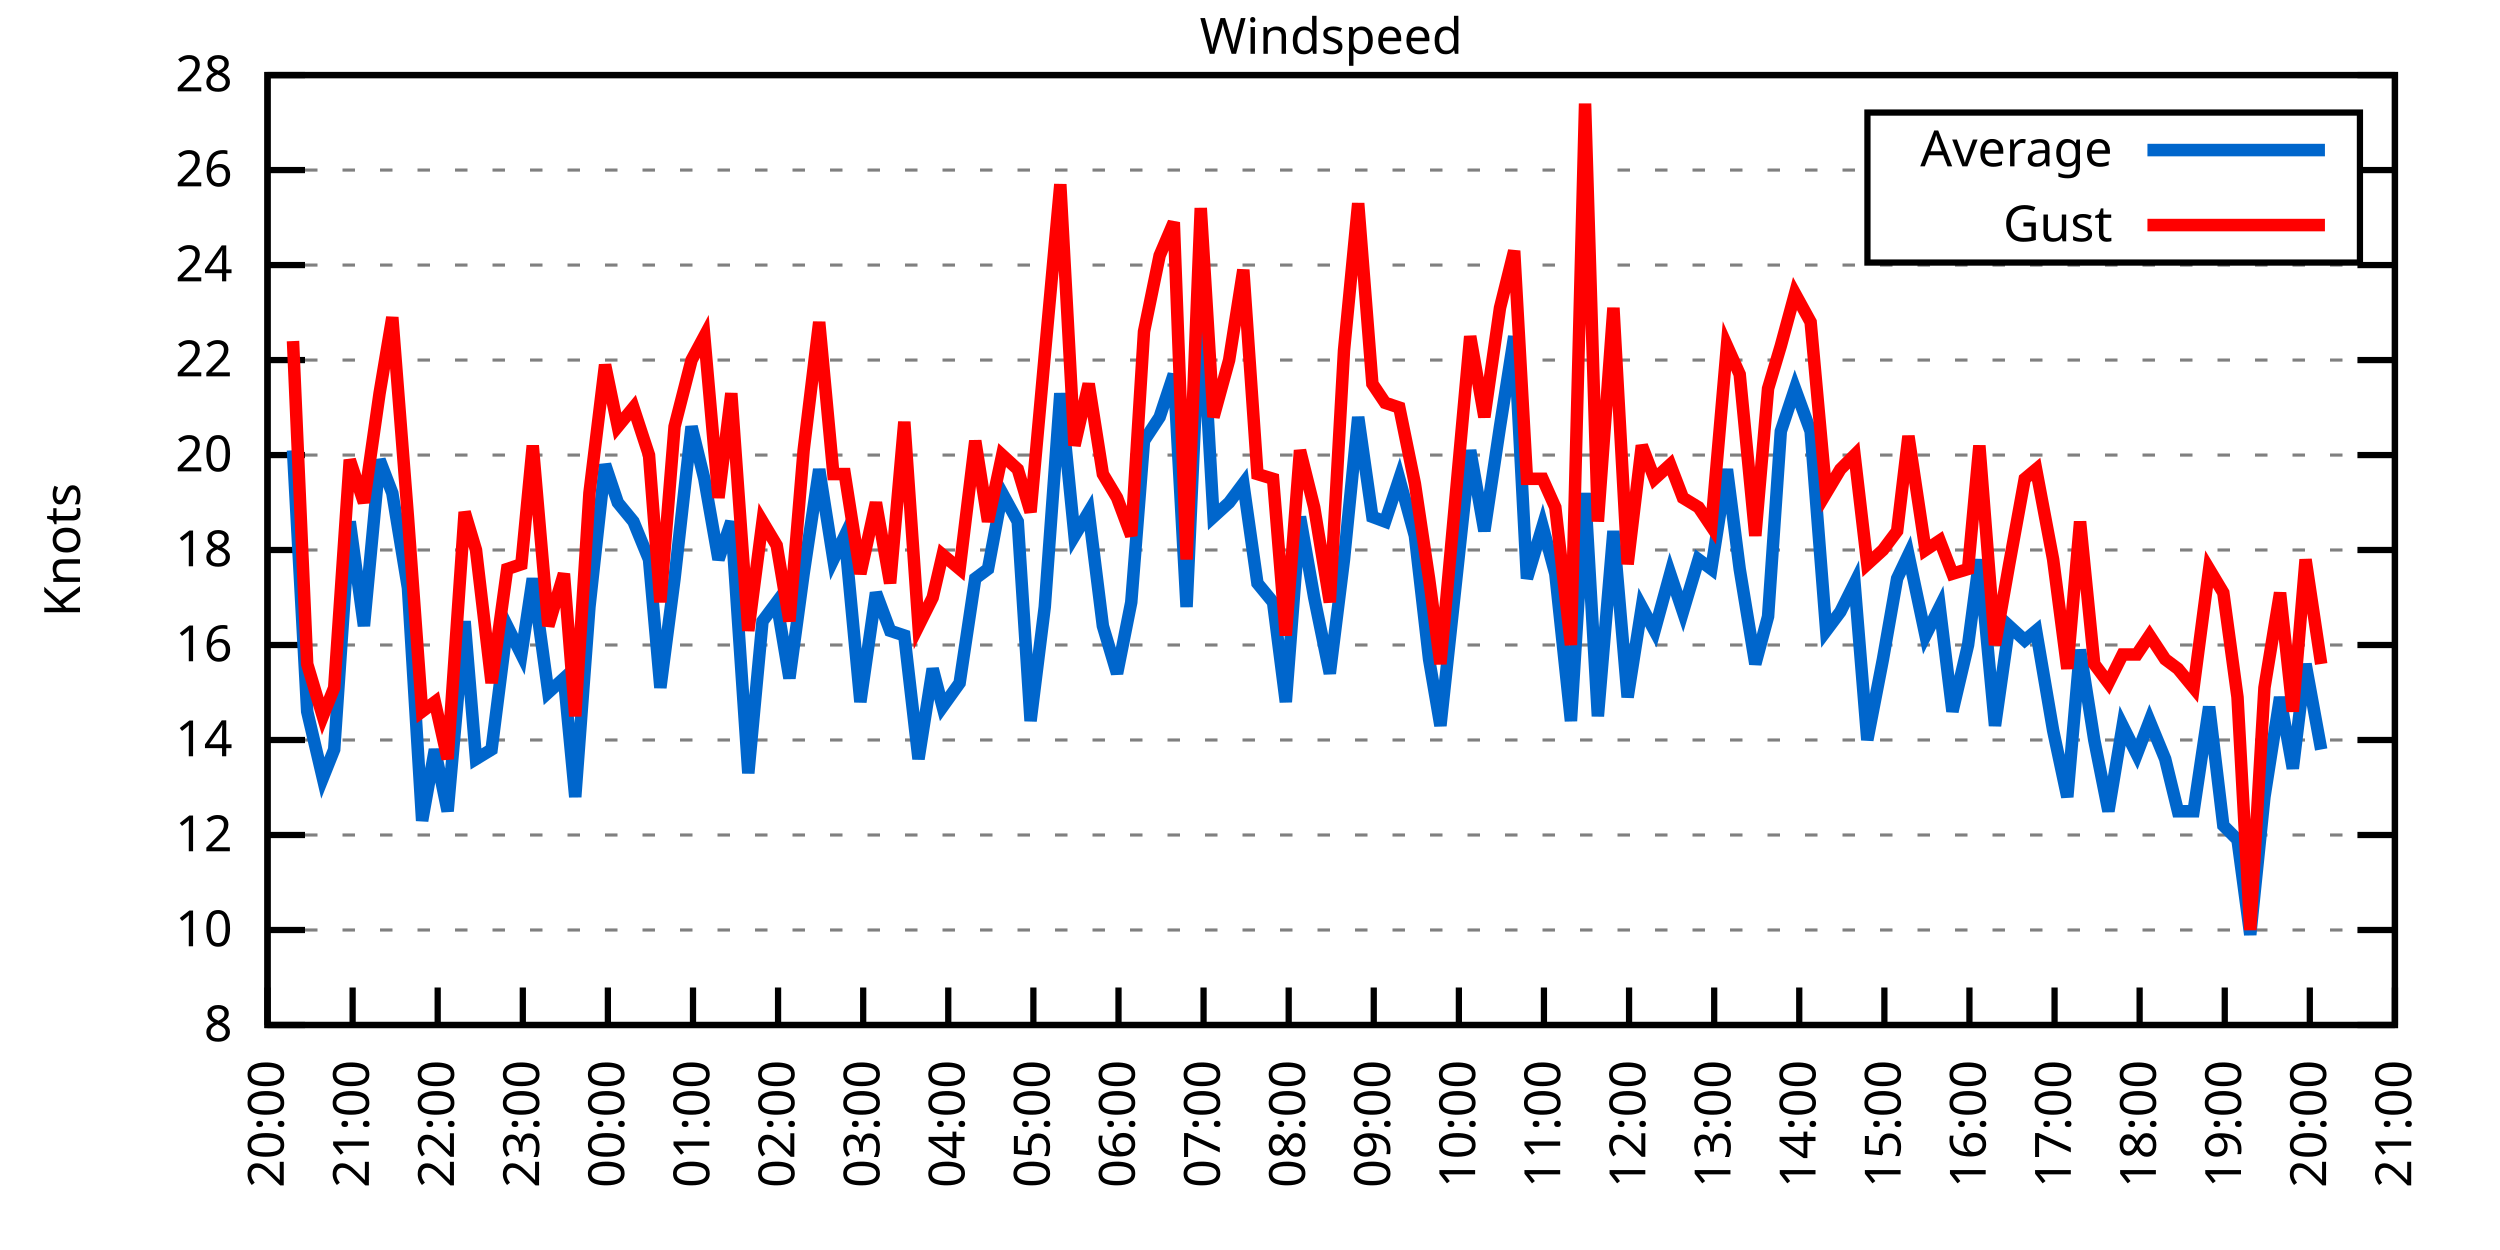
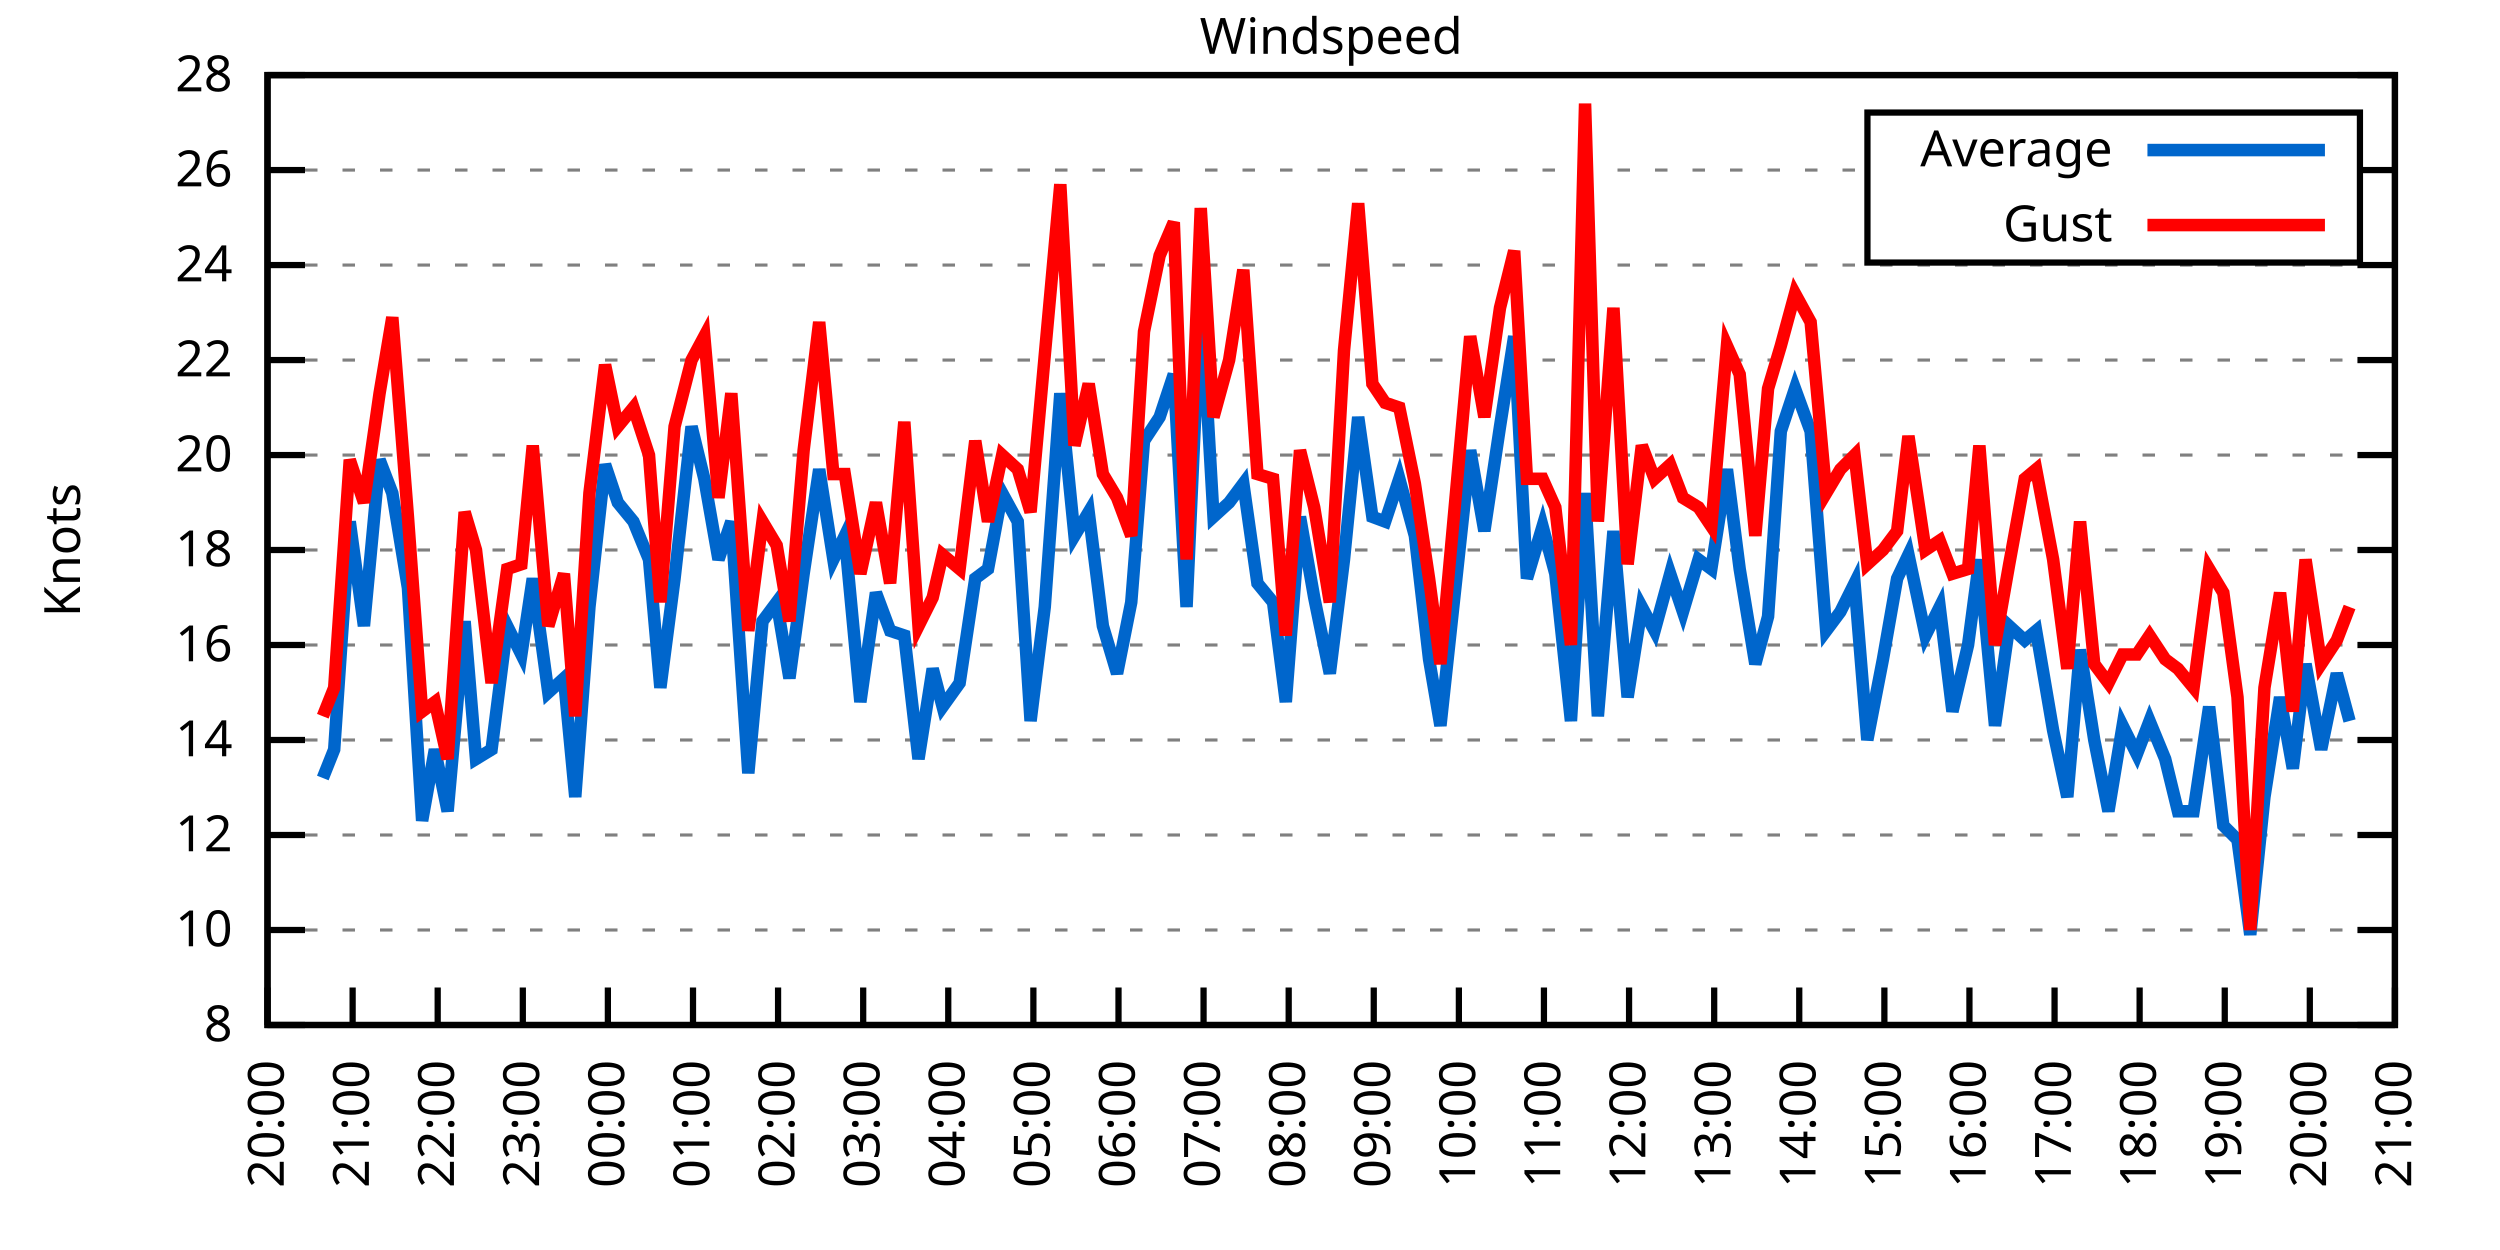
<svg xmlns="http://www.w3.org/2000/svg" xmlns:xlink="http://www.w3.org/1999/xlink" width="400" height="200" viewBox="0 0 400 200">
  <g id="gnuplot_canvas">
    <rect x="0" y="0" width="400" height="200" fill="none" />
    <defs>
      <circle id="gpDot" r="0.5" stroke-width="0.5" stroke="currentColor" />
      <path id="gpPt0" stroke-width="0.333" stroke="currentColor" d="M-1,0 h2 M0,-1 v2" />
      <path id="gpPt1" stroke-width="0.333" stroke="currentColor" d="M-1,-1 L1,1 M1,-1 L-1,1" />
      <path id="gpPt2" stroke-width="0.333" stroke="currentColor" d="M-1,0 L1,0 M0,-1 L0,1 M-1,-1 L1,1 M-1,1 L1,-1" />
      <rect id="gpPt3" stroke-width="0.333" stroke="currentColor" x="-1" y="-1" width="2" height="2" />
      <rect id="gpPt4" stroke-width="0.333" stroke="currentColor" fill="currentColor" x="-1" y="-1" width="2" height="2" />
      <circle id="gpPt5" stroke-width="0.333" stroke="currentColor" cx="0" cy="0" r="1" />
      <use xlink:href="#gpPt5" id="gpPt6" fill="currentColor" stroke="none" />
      <path id="gpPt7" stroke-width="0.333" stroke="currentColor" d="M0,-1.33 L-1.33,0.67 L1.33,0.67 z" />
      <use xlink:href="#gpPt7" id="gpPt8" fill="currentColor" stroke="none" />
      <use xlink:href="#gpPt7" id="gpPt9" stroke="currentColor" transform="rotate(180)" />
      <use xlink:href="#gpPt9" id="gpPt10" fill="currentColor" stroke="none" />
      <use xlink:href="#gpPt3" id="gpPt11" stroke="currentColor" transform="rotate(45)" />
      <use xlink:href="#gpPt11" id="gpPt12" fill="currentColor" stroke="none" />
      <path id="gpPt13" stroke-width="0.333" stroke="currentColor" d="M0,1.330 L1.265,0.411 L0.782,-1.067 L-0.782,-1.076 L-1.265,0.411 z" />
      <use xlink:href="#gpPt13" id="gpPt14" fill="currentColor" stroke="none" />
      <filter id="textbox" filterUnits="objectBoundingBox" x="0" y="0" height="1" width="1">
        <feFlood flood-color="white" flood-opacity="1" result="bgnd" />
        <feComposite in="SourceGraphic" in2="bgnd" operator="atop" />
      </filter>
      <filter id="greybox" filterUnits="objectBoundingBox" x="0" y="0" height="1" width="1">
        <feFlood flood-color="lightgrey" flood-opacity="1" result="grey" />
        <feComposite in="SourceGraphic" in2="grey" operator="atop" />
      </filter>
    </defs>
    <g fill="none" color="white" stroke="currentColor" stroke-width="1.00" stroke-linecap="butt" stroke-linejoin="miter">
</g>
    <g fill="none" color="black" stroke="currentColor" stroke-width="1.00" stroke-linecap="butt" stroke-linejoin="miter">
      <g stroke="none" shape-rendering="crispEdges">
        <polygon fill="rgb(255, 255, 255)" points="42.80,164.00 383.18,164.00 383.18,12.02 42.80,12.02 " />
      </g>
    </g>
    <g fill="none" color="black" stroke="currentColor" stroke-width="1.00" stroke-linecap="butt" stroke-linejoin="miter">
</g>
    <g fill="none" color="black" stroke="black" stroke-width="0.50" stroke-linecap="butt" stroke-linejoin="miter">
</g>
    <g fill="none" color="gray" stroke="currentColor" stroke-width="0.50" stroke-linecap="butt" stroke-linejoin="miter">
      <path stroke="gray" stroke-dasharray="2,4" class="gridline" d="M42.80,164.00 L383.19,164.00  " />
    </g>
    <g fill="none" color="gray" stroke="gray" stroke-width="1.00" stroke-linecap="butt" stroke-linejoin="miter">
</g>
    <g fill="none" color="black" stroke="currentColor" stroke-width="1.00" stroke-linecap="butt" stroke-linejoin="miter">
      <path stroke="black" d="M42.80,164.00 L48.80,164.00 M383.19,164.00 L377.19,164.00  " />
      <g transform="translate(37.20,166.60)" stroke="none" fill="black" font-family="Sans" font-size="8.00" text-anchor="end">
        <text>
          <tspan font-family="Sans"> 8</tspan>
        </text>
      </g>
    </g>
    <g fill="none" color="black" stroke="currentColor" stroke-width="1.00" stroke-linecap="butt" stroke-linejoin="miter">
</g>
    <g fill="none" color="black" stroke="black" stroke-width="0.50" stroke-linecap="butt" stroke-linejoin="miter">
</g>
    <g fill="none" color="gray" stroke="currentColor" stroke-width="0.50" stroke-linecap="butt" stroke-linejoin="miter">
      <path stroke="gray" stroke-dasharray="2,4" class="gridline" d="M42.80,148.80 L383.19,148.80  " />
    </g>
    <g fill="none" color="gray" stroke="gray" stroke-width="1.00" stroke-linecap="butt" stroke-linejoin="miter">
</g>
    <g fill="none" color="black" stroke="currentColor" stroke-width="1.00" stroke-linecap="butt" stroke-linejoin="miter">
      <path stroke="black" d="M42.80,148.80 L48.80,148.80 M383.19,148.80 L377.19,148.80  " />
      <g transform="translate(37.20,151.40)" stroke="none" fill="black" font-family="Sans" font-size="8.00" text-anchor="end">
        <text>
          <tspan font-family="Sans"> 10</tspan>
        </text>
      </g>
    </g>
    <g fill="none" color="black" stroke="currentColor" stroke-width="1.00" stroke-linecap="butt" stroke-linejoin="miter">
</g>
    <g fill="none" color="black" stroke="black" stroke-width="0.50" stroke-linecap="butt" stroke-linejoin="miter">
</g>
    <g fill="none" color="gray" stroke="currentColor" stroke-width="0.50" stroke-linecap="butt" stroke-linejoin="miter">
      <path stroke="gray" stroke-dasharray="2,4" class="gridline" d="M42.80,133.60 L383.19,133.60  " />
    </g>
    <g fill="none" color="gray" stroke="gray" stroke-width="1.00" stroke-linecap="butt" stroke-linejoin="miter">
</g>
    <g fill="none" color="black" stroke="currentColor" stroke-width="1.00" stroke-linecap="butt" stroke-linejoin="miter">
      <path stroke="black" d="M42.80,133.60 L48.80,133.60 M383.19,133.60 L377.19,133.60  " />
      <g transform="translate(37.20,136.20)" stroke="none" fill="black" font-family="Sans" font-size="8.00" text-anchor="end">
        <text>
          <tspan font-family="Sans"> 12</tspan>
        </text>
      </g>
    </g>
    <g fill="none" color="black" stroke="currentColor" stroke-width="1.00" stroke-linecap="butt" stroke-linejoin="miter">
</g>
    <g fill="none" color="black" stroke="black" stroke-width="0.50" stroke-linecap="butt" stroke-linejoin="miter">
</g>
    <g fill="none" color="gray" stroke="currentColor" stroke-width="0.50" stroke-linecap="butt" stroke-linejoin="miter">
      <path stroke="gray" stroke-dasharray="2,4" class="gridline" d="M42.80,118.40 L383.19,118.40  " />
    </g>
    <g fill="none" color="gray" stroke="gray" stroke-width="1.00" stroke-linecap="butt" stroke-linejoin="miter">
</g>
    <g fill="none" color="black" stroke="currentColor" stroke-width="1.00" stroke-linecap="butt" stroke-linejoin="miter">
      <path stroke="black" d="M42.80,118.40 L48.80,118.40 M383.19,118.40 L377.19,118.40  " />
      <g transform="translate(37.20,121.00)" stroke="none" fill="black" font-family="Sans" font-size="8.00" text-anchor="end">
        <text>
          <tspan font-family="Sans"> 14</tspan>
        </text>
      </g>
    </g>
    <g fill="none" color="black" stroke="currentColor" stroke-width="1.00" stroke-linecap="butt" stroke-linejoin="miter">
</g>
    <g fill="none" color="black" stroke="black" stroke-width="0.50" stroke-linecap="butt" stroke-linejoin="miter">
</g>
    <g fill="none" color="gray" stroke="currentColor" stroke-width="0.50" stroke-linecap="butt" stroke-linejoin="miter">
      <path stroke="gray" stroke-dasharray="2,4" class="gridline" d="M42.80,103.20 L383.19,103.20  " />
    </g>
    <g fill="none" color="gray" stroke="gray" stroke-width="1.00" stroke-linecap="butt" stroke-linejoin="miter">
</g>
    <g fill="none" color="black" stroke="currentColor" stroke-width="1.00" stroke-linecap="butt" stroke-linejoin="miter">
      <path stroke="black" d="M42.80,103.20 L48.80,103.20 M383.19,103.20 L377.19,103.20  " />
      <g transform="translate(37.20,105.80)" stroke="none" fill="black" font-family="Sans" font-size="8.00" text-anchor="end">
        <text>
          <tspan font-family="Sans"> 16</tspan>
        </text>
      </g>
    </g>
    <g fill="none" color="black" stroke="currentColor" stroke-width="1.00" stroke-linecap="butt" stroke-linejoin="miter">
</g>
    <g fill="none" color="black" stroke="black" stroke-width="0.50" stroke-linecap="butt" stroke-linejoin="miter">
</g>
    <g fill="none" color="gray" stroke="currentColor" stroke-width="0.50" stroke-linecap="butt" stroke-linejoin="miter">
      <path stroke="gray" stroke-dasharray="2,4" class="gridline" d="M42.80,88.00 L383.19,88.00  " />
    </g>
    <g fill="none" color="gray" stroke="gray" stroke-width="1.00" stroke-linecap="butt" stroke-linejoin="miter">
</g>
    <g fill="none" color="black" stroke="currentColor" stroke-width="1.00" stroke-linecap="butt" stroke-linejoin="miter">
      <path stroke="black" d="M42.80,88.00 L48.80,88.00 M383.19,88.00 L377.19,88.00  " />
      <g transform="translate(37.20,90.60)" stroke="none" fill="black" font-family="Sans" font-size="8.00" text-anchor="end">
        <text>
          <tspan font-family="Sans"> 18</tspan>
        </text>
      </g>
    </g>
    <g fill="none" color="black" stroke="currentColor" stroke-width="1.00" stroke-linecap="butt" stroke-linejoin="miter">
</g>
    <g fill="none" color="black" stroke="black" stroke-width="0.50" stroke-linecap="butt" stroke-linejoin="miter">
</g>
    <g fill="none" color="gray" stroke="currentColor" stroke-width="0.50" stroke-linecap="butt" stroke-linejoin="miter">
      <path stroke="gray" stroke-dasharray="2,4" class="gridline" d="M42.80,72.81 L383.19,72.81  " />
    </g>
    <g fill="none" color="gray" stroke="gray" stroke-width="1.00" stroke-linecap="butt" stroke-linejoin="miter">
</g>
    <g fill="none" color="black" stroke="currentColor" stroke-width="1.00" stroke-linecap="butt" stroke-linejoin="miter">
      <path stroke="black" d="M42.80,72.81 L48.80,72.81 M383.19,72.81 L377.19,72.81  " />
      <g transform="translate(37.20,75.41)" stroke="none" fill="black" font-family="Sans" font-size="8.00" text-anchor="end">
        <text>
          <tspan font-family="Sans"> 20</tspan>
        </text>
      </g>
    </g>
    <g fill="none" color="black" stroke="currentColor" stroke-width="1.00" stroke-linecap="butt" stroke-linejoin="miter">
</g>
    <g fill="none" color="black" stroke="black" stroke-width="0.50" stroke-linecap="butt" stroke-linejoin="miter">
</g>
    <g fill="none" color="gray" stroke="currentColor" stroke-width="0.50" stroke-linecap="butt" stroke-linejoin="miter">
      <path stroke="gray" stroke-dasharray="2,4" class="gridline" d="M42.80,57.61 L383.19,57.61  " />
    </g>
    <g fill="none" color="gray" stroke="gray" stroke-width="1.00" stroke-linecap="butt" stroke-linejoin="miter">
</g>
    <g fill="none" color="black" stroke="currentColor" stroke-width="1.00" stroke-linecap="butt" stroke-linejoin="miter">
      <path stroke="black" d="M42.80,57.61 L48.80,57.61 M383.19,57.61 L377.19,57.61  " />
      <g transform="translate(37.20,60.21)" stroke="none" fill="black" font-family="Sans" font-size="8.00" text-anchor="end">
        <text>
          <tspan font-family="Sans"> 22</tspan>
        </text>
      </g>
    </g>
    <g fill="none" color="black" stroke="currentColor" stroke-width="1.00" stroke-linecap="butt" stroke-linejoin="miter">
</g>
    <g fill="none" color="black" stroke="black" stroke-width="0.50" stroke-linecap="butt" stroke-linejoin="miter">
</g>
    <g fill="none" color="gray" stroke="currentColor" stroke-width="0.50" stroke-linecap="butt" stroke-linejoin="miter">
      <path stroke="gray" stroke-dasharray="2,4" class="gridline" d="M42.80,42.41 L383.19,42.41  " />
    </g>
    <g fill="none" color="gray" stroke="gray" stroke-width="1.00" stroke-linecap="butt" stroke-linejoin="miter">
</g>
    <g fill="none" color="black" stroke="currentColor" stroke-width="1.00" stroke-linecap="butt" stroke-linejoin="miter">
      <path stroke="black" d="M42.80,42.41 L48.80,42.41 M383.19,42.41 L377.19,42.41  " />
      <g transform="translate(37.20,45.01)" stroke="none" fill="black" font-family="Sans" font-size="8.00" text-anchor="end">
        <text>
          <tspan font-family="Sans"> 24</tspan>
        </text>
      </g>
    </g>
    <g fill="none" color="black" stroke="currentColor" stroke-width="1.00" stroke-linecap="butt" stroke-linejoin="miter">
</g>
    <g fill="none" color="black" stroke="black" stroke-width="0.50" stroke-linecap="butt" stroke-linejoin="miter">
</g>
    <g fill="none" color="gray" stroke="currentColor" stroke-width="0.50" stroke-linecap="butt" stroke-linejoin="miter">
      <path stroke="gray" stroke-dasharray="2,4" class="gridline" d="M42.80,27.21 L298.79,27.21 M377.59,27.21 L383.19,27.21  " />
    </g>
    <g fill="none" color="gray" stroke="gray" stroke-width="1.00" stroke-linecap="butt" stroke-linejoin="miter">
</g>
    <g fill="none" color="black" stroke="currentColor" stroke-width="1.00" stroke-linecap="butt" stroke-linejoin="miter">
      <path stroke="black" d="M42.80,27.21 L48.80,27.21 M383.19,27.21 L377.19,27.21  " />
      <g transform="translate(37.20,29.81)" stroke="none" fill="black" font-family="Sans" font-size="8.00" text-anchor="end">
        <text>
          <tspan font-family="Sans"> 26</tspan>
        </text>
      </g>
    </g>
    <g fill="none" color="black" stroke="currentColor" stroke-width="1.00" stroke-linecap="butt" stroke-linejoin="miter">
</g>
    <g fill="none" color="black" stroke="black" stroke-width="0.50" stroke-linecap="butt" stroke-linejoin="miter">
</g>
    <g fill="none" color="gray" stroke="currentColor" stroke-width="0.50" stroke-linecap="butt" stroke-linejoin="miter">
      <path stroke="gray" stroke-dasharray="2,4" class="gridline" d="M42.80,12.01 L383.19,12.01  " />
    </g>
    <g fill="none" color="gray" stroke="gray" stroke-width="1.00" stroke-linecap="butt" stroke-linejoin="miter">
</g>
    <g fill="none" color="black" stroke="currentColor" stroke-width="1.00" stroke-linecap="butt" stroke-linejoin="miter">
      <path stroke="black" d="M42.80,12.01 L48.80,12.01 M383.19,12.01 L377.19,12.01  " />
      <g transform="translate(37.20,14.61)" stroke="none" fill="black" font-family="Sans" font-size="8.00" text-anchor="end">
        <text>
          <tspan font-family="Sans"> 28</tspan>
        </text>
      </g>
    </g>
    <g fill="none" color="black" stroke="currentColor" stroke-width="1.00" stroke-linecap="butt" stroke-linejoin="miter">
      <path stroke="black" d="M42.80,164.00 L42.80,158.00  " />
      <g transform="translate(45.40,169.60) rotate(270.00)" stroke="none" fill="black" font-family="Sans" font-size="8.00" text-anchor="end">
        <text>
          <tspan font-family="Sans">20:00</tspan>
        </text>
      </g>
    </g>
    <g fill="none" color="black" stroke="currentColor" stroke-width="1.00" stroke-linecap="butt" stroke-linejoin="miter">
      <path stroke="black" d="M56.42,164.00 L56.42,158.00  " />
      <g transform="translate(59.02,169.60) rotate(270.00)" stroke="none" fill="black" font-family="Sans" font-size="8.00" text-anchor="end">
        <text>
          <tspan font-family="Sans">21:00</tspan>
        </text>
      </g>
    </g>
    <g fill="none" color="black" stroke="currentColor" stroke-width="1.00" stroke-linecap="butt" stroke-linejoin="miter">
      <path stroke="black" d="M70.03,164.00 L70.03,158.00  " />
      <g transform="translate(72.63,169.60) rotate(270.00)" stroke="none" fill="black" font-family="Sans" font-size="8.00" text-anchor="end">
        <text>
          <tspan font-family="Sans">22:00</tspan>
        </text>
      </g>
    </g>
    <g fill="none" color="black" stroke="currentColor" stroke-width="1.00" stroke-linecap="butt" stroke-linejoin="miter">
      <path stroke="black" d="M83.65,164.00 L83.65,158.00  " />
      <g transform="translate(86.25,169.60) rotate(270.00)" stroke="none" fill="black" font-family="Sans" font-size="8.00" text-anchor="end">
        <text>
          <tspan font-family="Sans">23:00</tspan>
        </text>
      </g>
    </g>
    <g fill="none" color="black" stroke="currentColor" stroke-width="1.00" stroke-linecap="butt" stroke-linejoin="miter">
      <path stroke="black" d="M97.26,164.00 L97.26,158.00  " />
      <g transform="translate(99.86,169.60) rotate(270.00)" stroke="none" fill="black" font-family="Sans" font-size="8.00" text-anchor="end">
        <text>
          <tspan font-family="Sans">00:00</tspan>
        </text>
      </g>
    </g>
    <g fill="none" color="black" stroke="currentColor" stroke-width="1.00" stroke-linecap="butt" stroke-linejoin="miter">
      <path stroke="black" d="M110.88,164.00 L110.88,158.00  " />
      <g transform="translate(113.48,169.60) rotate(270.00)" stroke="none" fill="black" font-family="Sans" font-size="8.00" text-anchor="end">
        <text>
          <tspan font-family="Sans">01:00</tspan>
        </text>
      </g>
    </g>
    <g fill="none" color="black" stroke="currentColor" stroke-width="1.00" stroke-linecap="butt" stroke-linejoin="miter">
      <path stroke="black" d="M124.49,164.00 L124.49,158.00  " />
      <g transform="translate(127.09,169.60) rotate(270.00)" stroke="none" fill="black" font-family="Sans" font-size="8.00" text-anchor="end">
        <text>
          <tspan font-family="Sans">02:00</tspan>
        </text>
      </g>
    </g>
    <g fill="none" color="black" stroke="currentColor" stroke-width="1.00" stroke-linecap="butt" stroke-linejoin="miter">
      <path stroke="black" d="M138.11,164.00 L138.11,158.00  " />
      <g transform="translate(140.71,169.60) rotate(270.00)" stroke="none" fill="black" font-family="Sans" font-size="8.00" text-anchor="end">
        <text>
          <tspan font-family="Sans">03:00</tspan>
        </text>
      </g>
    </g>
    <g fill="none" color="black" stroke="currentColor" stroke-width="1.00" stroke-linecap="butt" stroke-linejoin="miter">
      <path stroke="black" d="M151.72,164.00 L151.72,158.00  " />
      <g transform="translate(154.32,169.60) rotate(270.00)" stroke="none" fill="black" font-family="Sans" font-size="8.00" text-anchor="end">
        <text>
          <tspan font-family="Sans">04:00</tspan>
        </text>
      </g>
    </g>
    <g fill="none" color="black" stroke="currentColor" stroke-width="1.00" stroke-linecap="butt" stroke-linejoin="miter">
      <path stroke="black" d="M165.34,164.00 L165.34,158.00  " />
      <g transform="translate(167.94,169.60) rotate(270.00)" stroke="none" fill="black" font-family="Sans" font-size="8.00" text-anchor="end">
        <text>
          <tspan font-family="Sans">05:00</tspan>
        </text>
      </g>
    </g>
    <g fill="none" color="black" stroke="currentColor" stroke-width="1.00" stroke-linecap="butt" stroke-linejoin="miter">
      <path stroke="black" d="M178.96,164.00 L178.96,158.00  " />
      <g transform="translate(181.56,169.60) rotate(270.00)" stroke="none" fill="black" font-family="Sans" font-size="8.00" text-anchor="end">
        <text>
          <tspan font-family="Sans">06:00</tspan>
        </text>
      </g>
    </g>
    <g fill="none" color="black" stroke="currentColor" stroke-width="1.00" stroke-linecap="butt" stroke-linejoin="miter">
      <path stroke="black" d="M192.57,164.00 L192.57,158.00  " />
      <g transform="translate(195.17,169.60) rotate(270.00)" stroke="none" fill="black" font-family="Sans" font-size="8.00" text-anchor="end">
        <text>
          <tspan font-family="Sans">07:00</tspan>
        </text>
      </g>
    </g>
    <g fill="none" color="black" stroke="currentColor" stroke-width="1.00" stroke-linecap="butt" stroke-linejoin="miter">
      <path stroke="black" d="M206.19,164.00 L206.19,158.00  " />
      <g transform="translate(208.79,169.60) rotate(270.00)" stroke="none" fill="black" font-family="Sans" font-size="8.00" text-anchor="end">
        <text>
          <tspan font-family="Sans">08:00</tspan>
        </text>
      </g>
    </g>
    <g fill="none" color="black" stroke="currentColor" stroke-width="1.00" stroke-linecap="butt" stroke-linejoin="miter">
      <path stroke="black" d="M219.80,164.00 L219.80,158.00  " />
      <g transform="translate(222.40,169.60) rotate(270.00)" stroke="none" fill="black" font-family="Sans" font-size="8.00" text-anchor="end">
        <text>
          <tspan font-family="Sans">09:00</tspan>
        </text>
      </g>
    </g>
    <g fill="none" color="black" stroke="currentColor" stroke-width="1.00" stroke-linecap="butt" stroke-linejoin="miter">
      <path stroke="black" d="M233.42,164.00 L233.42,158.00  " />
      <g transform="translate(236.02,169.60) rotate(270.00)" stroke="none" fill="black" font-family="Sans" font-size="8.00" text-anchor="end">
        <text>
          <tspan font-family="Sans">10:00</tspan>
        </text>
      </g>
    </g>
    <g fill="none" color="black" stroke="currentColor" stroke-width="1.00" stroke-linecap="butt" stroke-linejoin="miter">
      <path stroke="black" d="M247.03,164.00 L247.03,158.00  " />
      <g transform="translate(249.63,169.60) rotate(270.00)" stroke="none" fill="black" font-family="Sans" font-size="8.00" text-anchor="end">
        <text>
          <tspan font-family="Sans">11:00</tspan>
        </text>
      </g>
    </g>
    <g fill="none" color="black" stroke="currentColor" stroke-width="1.00" stroke-linecap="butt" stroke-linejoin="miter">
      <path stroke="black" d="M260.65,164.00 L260.65,158.00  " />
      <g transform="translate(263.25,169.60) rotate(270.00)" stroke="none" fill="black" font-family="Sans" font-size="8.00" text-anchor="end">
        <text>
          <tspan font-family="Sans">12:00</tspan>
        </text>
      </g>
    </g>
    <g fill="none" color="black" stroke="currentColor" stroke-width="1.00" stroke-linecap="butt" stroke-linejoin="miter">
      <path stroke="black" d="M274.27,164.00 L274.27,158.00  " />
      <g transform="translate(276.87,169.60) rotate(270.00)" stroke="none" fill="black" font-family="Sans" font-size="8.00" text-anchor="end">
        <text>
          <tspan font-family="Sans">13:00</tspan>
        </text>
      </g>
    </g>
    <g fill="none" color="black" stroke="currentColor" stroke-width="1.00" stroke-linecap="butt" stroke-linejoin="miter">
      <path stroke="black" d="M287.88,164.00 L287.88,158.00  " />
      <g transform="translate(290.48,169.60) rotate(270.00)" stroke="none" fill="black" font-family="Sans" font-size="8.00" text-anchor="end">
        <text>
          <tspan font-family="Sans">14:00</tspan>
        </text>
      </g>
    </g>
    <g fill="none" color="black" stroke="currentColor" stroke-width="1.00" stroke-linecap="butt" stroke-linejoin="miter">
      <path stroke="black" d="M301.50,164.00 L301.50,158.00  " />
      <g transform="translate(304.10,169.60) rotate(270.00)" stroke="none" fill="black" font-family="Sans" font-size="8.00" text-anchor="end">
        <text>
          <tspan font-family="Sans">15:00</tspan>
        </text>
      </g>
    </g>
    <g fill="none" color="black" stroke="currentColor" stroke-width="1.00" stroke-linecap="butt" stroke-linejoin="miter">
      <path stroke="black" d="M315.11,164.00 L315.11,158.00  " />
      <g transform="translate(317.71,169.60) rotate(270.00)" stroke="none" fill="black" font-family="Sans" font-size="8.00" text-anchor="end">
        <text>
          <tspan font-family="Sans">16:00</tspan>
        </text>
      </g>
    </g>
    <g fill="none" color="black" stroke="currentColor" stroke-width="1.00" stroke-linecap="butt" stroke-linejoin="miter">
      <path stroke="black" d="M328.73,164.00 L328.73,158.00  " />
      <g transform="translate(331.33,169.60) rotate(270.00)" stroke="none" fill="black" font-family="Sans" font-size="8.00" text-anchor="end">
        <text>
          <tspan font-family="Sans">17:00</tspan>
        </text>
      </g>
    </g>
    <g fill="none" color="black" stroke="currentColor" stroke-width="1.00" stroke-linecap="butt" stroke-linejoin="miter">
      <path stroke="black" d="M342.34,164.00 L342.34,158.00  " />
      <g transform="translate(344.94,169.60) rotate(270.00)" stroke="none" fill="black" font-family="Sans" font-size="8.00" text-anchor="end">
        <text>
          <tspan font-family="Sans">18:00</tspan>
        </text>
      </g>
    </g>
    <g fill="none" color="black" stroke="currentColor" stroke-width="1.00" stroke-linecap="butt" stroke-linejoin="miter">
      <path stroke="black" d="M355.96,164.00 L355.96,158.00  " />
      <g transform="translate(358.56,169.60) rotate(270.00)" stroke="none" fill="black" font-family="Sans" font-size="8.00" text-anchor="end">
        <text>
          <tspan font-family="Sans">19:00</tspan>
        </text>
      </g>
    </g>
    <g fill="none" color="black" stroke="currentColor" stroke-width="1.00" stroke-linecap="butt" stroke-linejoin="miter">
      <path stroke="black" d="M369.57,164.00 L369.57,158.00  " />
      <g transform="translate(372.17,169.60) rotate(270.00)" stroke="none" fill="black" font-family="Sans" font-size="8.00" text-anchor="end">
        <text>
          <tspan font-family="Sans">20:00</tspan>
        </text>
      </g>
    </g>
    <g fill="none" color="black" stroke="currentColor" stroke-width="1.00" stroke-linecap="butt" stroke-linejoin="miter">
      <path stroke="black" d="M383.19,164.00 L383.19,158.00  " />
      <g transform="translate(385.79,169.60) rotate(270.00)" stroke="none" fill="black" font-family="Sans" font-size="8.00" text-anchor="end">
        <text>
          <tspan font-family="Sans">21:00</tspan>
        </text>
      </g>
    </g>
    <g fill="none" color="black" stroke="currentColor" stroke-width="1.00" stroke-linecap="butt" stroke-linejoin="miter">
</g>
    <g fill="none" color="black" stroke="currentColor" stroke-width="1.00" stroke-linecap="butt" stroke-linejoin="miter">
      <path stroke="black" d="M42.80,12.01 L42.80,164.00 L383.19,164.00 L383.19,12.01 L42.80,12.01 Z  " />
    </g>
    <g fill="none" color="black" stroke="currentColor" stroke-width="1.00" stroke-linecap="butt" stroke-linejoin="miter">
</g>
    <g fill="none" color="black" stroke="currentColor" stroke-width="1.00" stroke-linecap="butt" stroke-linejoin="miter">
      <path stroke="black" d="M298.79,42.01 L298.79,18.01 L377.59,18.01 L377.59,42.01 L298.79,42.01 Z  " />
    </g>
    <g id="Windspeed_plot_1">
      <g fill="none" color="white" stroke="black" stroke-width="2.00" stroke-linecap="butt" stroke-linejoin="miter">
</g>
      <g fill="none" color="black" stroke="currentColor" stroke-width="2.00" stroke-linecap="butt" stroke-linejoin="miter">
        <g transform="translate(337.99,26.61)" stroke="none" fill="black" font-family="Sans" font-size="8.00" text-anchor="end">
          <text>
            <tspan font-family="Sans">Average</tspan>
          </text>
        </g>
      </g>
      <g fill="none" color="black" stroke="currentColor" stroke-width="2.00" stroke-linecap="butt" stroke-linejoin="miter">
-         <path stroke="rgb(  0, 102, 204)" d="M343.59,24.01 L371.99,24.01 M46.88,72.05 L49.15,113.84 L51.65,124.48 L53.47,119.92 L55.96,83.45 L58.23,100.16   L60.73,73.57 L62.77,78.89 L65.27,94.08 L67.54,131.32 L69.58,119.92 L71.62,129.80 L74.34,99.40 L76.16,121.44   L78.65,119.92 L81.15,100.16 L83.42,104.72 L85.24,92.56 L87.73,110.80 L90.23,108.52 L92.04,127.52 L94.31,97.12   L96.81,74.33 L98.85,80.41 L101.35,83.45 L103.84,89.52 L105.66,110.04 L107.93,92.56 L110.65,68.25 L112.69,76.61   L114.96,89.52 L117.01,83.45 L119.73,123.72 L122.00,99.40 L124.27,96.36 L126.31,108.52 L128.58,91.80 L131.07,75.09   L133.34,89.52 L135.16,85.73 L137.66,112.32 L140.15,94.84 L142.42,100.92 L144.69,101.68 L146.96,121.44 L149.23,107.00   L150.82,113.08 L153.54,109.28 L156.04,92.56 L158.08,91.04 L160.35,78.89 L162.84,83.45 L164.89,115.36 L167.16,97.12   L169.65,62.93 L171.92,85.73 L174.19,81.93 L176.46,100.16 L178.73,107.76 L181.00,96.36 L183.04,70.53 L185.54,66.73   L187.81,59.89 L189.85,97.12 L192.12,46.97 L194.16,82.69 L196.66,80.41 L198.93,77.37 L201.19,93.32 L203.69,96.36   L205.73,112.32 L208.00,82.69 L210.27,95.60 L212.77,107.76 L215.04,89.52 L217.31,66.73 L219.58,82.69 L221.62,83.45   L223.89,76.61 L226.38,85.73 L228.65,105.48 L230.47,116.12 L235.23,72.05 L237.50,84.97 L240.00,68.25 L242.27,53.81   L244.31,92.56 L246.81,84.21 L248.85,91.80 L251.35,115.36 L253.61,78.89 L255.66,114.60 L258.15,84.97 L260.42,111.56   L262.69,97.12 L264.73,100.92 L267.23,91.80 L269.27,97.88 L271.77,89.52 L273.81,91.04 L276.31,75.09 L278.35,91.04   L280.85,106.24 L282.89,98.64 L284.93,69.01 L287.20,62.17 L289.70,69.01 L292.19,100.92 L294.46,97.88 L296.73,93.32   L298.77,118.40 L301.27,105.48 L303.54,92.56 L305.35,88.76 L308.08,101.68 L310.35,97.12 L312.39,113.84 L314.89,103.20   L316.70,89.52 L319.20,116.12 L321.47,100.16 L323.96,102.44 L325.78,100.92 L328.50,116.88 L330.77,127.52 L332.81,103.96   L335.08,118.40 L337.35,129.80 L339.62,116.12 L341.89,120.68 L343.93,115.36 L346.43,121.44 L348.47,129.80 L350.97,129.80   L353.46,113.08 L355.73,132.08 L358.00,134.36 L360.04,149.56 L362.31,127.52 L364.81,111.56 L366.85,122.96 L368.89,106.24   L371.39,119.92  " />
+         <path stroke="rgb(  0, 102, 204)" d="M343.59,24.01 L371.99,24.01 M51.65,124.48 L53.47,119.92 L55.96,83.45 L58.23,100.16 L60.73,73.57 L62.77,78.89   L65.27,94.08 L67.54,131.32 L69.58,119.92 L71.62,129.80 L74.34,99.40 L76.16,121.44 L78.65,119.92 L81.15,100.16   L83.42,104.72 L85.24,92.56 L87.73,110.80 L90.23,108.52 L92.04,127.52 L94.31,97.12 L96.81,74.33 L98.85,80.41   L101.35,83.45 L103.84,89.52 L105.66,110.04 L107.93,92.56 L110.65,68.25 L112.69,76.61 L114.96,89.52 L117.01,83.45   L119.73,123.72 L122.00,99.40 L124.27,96.36 L126.31,108.52 L128.58,91.80 L131.07,75.09 L133.34,89.52 L135.16,85.73   L137.66,112.32 L140.15,94.84 L142.42,100.92 L144.69,101.68 L146.96,121.44 L149.23,107.00 L150.82,113.08 L153.54,109.28   L156.04,92.56 L158.08,91.04 L160.35,78.89 L162.84,83.45 L164.89,115.36 L167.16,97.12 L169.65,62.93 L171.92,85.73   L174.19,81.93 L176.46,100.16 L178.73,107.76 L181.00,96.36 L183.04,70.53 L185.54,66.73 L187.81,59.89 L189.85,97.12   L192.12,46.97 L194.16,82.69 L196.66,80.41 L198.93,77.37 L201.19,93.32 L203.69,96.36 L205.73,112.32 L208.00,82.69   L210.27,95.60 L212.77,107.76 L215.04,89.52 L217.31,66.73 L219.58,82.69 L221.62,83.45 L223.89,76.61 L226.38,85.73   L228.65,105.48 L230.47,116.12 L235.23,72.05 L237.50,84.97 L240.00,68.25 L242.27,53.81 L244.31,92.56 L246.81,84.21   L248.85,91.80 L251.35,115.36 L253.61,78.89 L255.66,114.60 L258.15,84.97 L260.42,111.56 L262.69,97.12 L264.73,100.92   L267.23,91.80 L269.27,97.88 L271.77,89.52 L273.81,91.04 L276.31,75.09 L278.35,91.04 L280.85,106.24 L282.89,98.64   L284.93,69.01 L287.20,62.17 L289.70,69.01 L292.19,100.92 L294.46,97.88 L296.73,93.32 L298.77,118.40 L301.27,105.48   L303.54,92.56 L305.35,88.76 L308.08,101.68 L310.35,97.12 L312.39,113.84 L314.89,103.20 L316.70,89.52 L319.20,116.12   L321.47,100.16 L323.96,102.44 L325.78,100.92 L328.50,116.88 L330.77,127.52 L332.81,103.96 L335.08,118.40 L337.35,129.80   L339.62,116.12 L341.89,120.68 L343.93,115.36 L346.43,121.44 L348.47,129.80 L350.97,129.80 L353.46,113.08 L355.73,132.08   L358.00,134.36 L360.04,149.56 L362.31,127.52 L364.81,111.56 L366.85,122.96 L368.89,106.24 L371.39,119.92 L373.89,107.76   L375.93,115.36  " />
      </g>
    </g>
    <g id="Windspeed_plot_2">
      <g fill="none" color="black" stroke="currentColor" stroke-width="2.00" stroke-linecap="butt" stroke-linejoin="miter">
        <g transform="translate(337.99,38.61)" stroke="none" fill="black" font-family="Sans" font-size="8.00" text-anchor="end">
          <text>
            <tspan font-family="Sans">Gust</tspan>
          </text>
        </g>
      </g>
      <g fill="none" color="black" stroke="currentColor" stroke-width="2.00" stroke-linecap="butt" stroke-linejoin="miter">
-         <path stroke="rgb(255,   0,   0)" d="M343.59,36.01 L371.99,36.01 M46.88,54.57 L49.15,106.24 L51.65,114.60 L53.47,110.04 L55.96,73.57 L58.23,80.41   L60.73,62.93 L62.77,50.77 L65.27,82.69 L67.54,113.84 L69.58,112.32 L71.62,121.44 L74.34,81.93 L76.16,88.00   L78.65,109.28 L81.15,91.04 L83.42,90.28 L85.24,71.29 L87.73,100.16 L90.23,91.80 L92.04,114.60 L94.31,78.89   L96.81,58.37 L98.85,68.25 L101.35,65.21 L103.84,72.81 L105.66,96.36 L107.93,68.25 L110.65,57.61 L112.69,53.81   L114.96,79.65 L117.01,62.93 L119.73,100.92 L122.00,83.45 L124.27,87.25 L126.31,99.40 L128.58,72.05 L131.07,51.53   L133.34,75.85 L135.16,75.85 L137.66,91.80 L140.15,80.41 L142.42,93.32 L144.69,67.49 L146.96,100.16 L149.23,95.60   L150.82,88.76 L153.54,91.04 L156.04,70.53 L158.08,83.45 L160.35,72.81 L162.84,75.09 L164.89,81.93 L167.16,56.85   L169.65,29.49 L171.92,71.29 L174.19,61.41 L176.46,75.85 L178.73,79.65 L181.00,85.73 L183.04,53.05 L185.54,40.89   L187.81,35.57 L189.85,89.52 L192.12,33.29 L194.16,66.73 L196.66,57.61 L198.93,43.17 L201.19,75.85 L203.69,76.61   L205.73,101.68 L208.00,72.05 L210.27,81.17 L212.77,96.36 L215.04,56.09 L217.31,32.53 L219.58,61.41 L221.62,64.45   L223.89,65.21 L226.38,77.37 L228.65,92.56 L230.47,106.24 L235.23,53.81 L237.50,66.73 L240.00,49.25 L242.27,40.13   L244.31,76.61 L246.81,76.61 L248.85,81.17 L251.35,103.20 L253.61,16.57 L255.66,83.45 L258.15,49.25 L260.42,90.28   L262.69,71.29 L264.73,76.61 L267.23,74.33 L269.27,79.65 L271.77,81.17 L273.81,84.21 L276.31,55.33 L278.35,59.89   L280.85,85.73 L282.89,62.17 L284.93,55.33 L287.20,46.97 L289.70,51.53 L292.19,78.89 L294.46,75.09 L296.73,72.81   L298.77,90.28 L301.27,88.00 L303.54,84.97 L305.35,69.77 L308.08,88.00 L310.35,86.49 L312.39,91.80 L314.89,91.04   L316.70,71.29 L319.20,103.20 L321.47,90.28 L323.96,76.61 L325.78,75.09 L328.50,89.52 L330.77,107.00 L332.81,83.45   L335.08,106.24 L337.35,109.28 L339.62,104.72 L341.89,104.72 L343.93,101.68 L346.43,105.48 L348.47,107.00 L350.97,110.04   L353.46,91.04 L355.73,94.84 L358.00,111.56 L360.04,148.80 L362.31,110.04 L364.81,94.84 L366.85,113.84 L368.89,89.52   L371.39,106.24  " />
+         <path stroke="rgb(255,   0,   0)" d="M343.59,36.01 L371.99,36.01 M51.65,114.60 L53.47,110.04 L55.96,73.57 L58.23,80.41 L60.73,62.93 L62.77,50.77   L65.27,82.69 L67.54,113.84 L69.58,112.32 L71.62,121.44 L74.34,81.93 L76.16,88.00 L78.65,109.28 L81.15,91.04   L83.42,90.28 L85.24,71.29 L87.73,100.16 L90.23,91.80 L92.04,114.60 L94.31,78.89 L96.81,58.37 L98.85,68.25   L101.35,65.21 L103.84,72.81 L105.66,96.36 L107.93,68.25 L110.65,57.61 L112.69,53.81 L114.96,79.65 L117.01,62.93   L119.73,100.92 L122.00,83.45 L124.27,87.25 L126.31,99.40 L128.58,72.05 L131.07,51.53 L133.34,75.85 L135.16,75.85   L137.66,91.80 L140.15,80.41 L142.42,93.32 L144.69,67.49 L146.96,100.16 L149.23,95.60 L150.82,88.76 L153.54,91.04   L156.04,70.53 L158.08,83.45 L160.35,72.81 L162.84,75.09 L164.89,81.93 L167.16,56.85 L169.65,29.49 L171.92,71.29   L174.19,61.41 L176.46,75.85 L178.73,79.65 L181.00,85.73 L183.04,53.05 L185.54,40.89 L187.81,35.57 L189.85,89.52   L192.12,33.29 L194.16,66.73 L196.66,57.61 L198.93,43.17 L201.19,75.85 L203.69,76.61 L205.73,101.68 L208.00,72.05   L210.27,81.17 L212.77,96.36 L215.04,56.09 L217.31,32.53 L219.58,61.41 L221.62,64.45 L223.89,65.21 L226.38,77.37   L228.65,92.56 L230.47,106.24 L235.23,53.81 L237.50,66.73 L240.00,49.25 L242.27,40.13 L244.31,76.61 L246.81,76.61   L248.85,81.17 L251.35,103.20 L253.61,16.57 L255.66,83.45 L258.15,49.25 L260.42,90.28 L262.69,71.29 L264.73,76.61   L267.23,74.33 L269.27,79.65 L271.77,81.17 L273.81,84.21 L276.31,55.33 L278.35,59.89 L280.85,85.73 L282.89,62.17   L284.93,55.33 L287.20,46.97 L289.70,51.53 L292.19,78.89 L294.46,75.09 L296.73,72.81 L298.77,90.28 L301.27,88.00   L303.54,84.97 L305.35,69.77 L308.08,88.00 L310.35,86.49 L312.39,91.80 L314.89,91.04 L316.70,71.29 L319.20,103.20   L321.47,90.28 L323.96,76.61 L325.78,75.09 L328.50,89.52 L330.77,107.00 L332.81,83.45 L335.08,106.24 L337.35,109.28   L339.62,104.72 L341.89,104.72 L343.93,101.68 L346.43,105.48 L348.47,107.00 L350.97,110.04 L353.46,91.04 L355.73,94.84   L358.00,111.56 L360.04,148.80 L362.31,110.04 L364.81,94.84 L366.85,113.84 L368.89,89.52 L371.39,106.24 L373.89,102.44   L375.93,97.12  " />
      </g>
    </g>
    <g fill="none" color="black" stroke="currentColor" stroke-width="2.00" stroke-linecap="butt" stroke-linejoin="miter">
</g>
    <g fill="none" color="black" stroke="black" stroke-width="1.00" stroke-linecap="butt" stroke-linejoin="miter">
</g>
    <g fill="none" color="black" stroke="currentColor" stroke-width="1.00" stroke-linecap="butt" stroke-linejoin="miter">
      <path stroke="black" d="M42.80,12.01 L42.80,164.00 L383.19,164.00 L383.19,12.01 L42.80,12.01 Z  " />
      <g transform="translate(12.80,88.01) rotate(270.00)" stroke="none" fill="black" font-family="Sans" font-size="8.00" text-anchor="middle">
        <text>
          <tspan font-family="Sans">Knots</tspan>
        </text>
      </g>
    </g>
    <g fill="none" color="black" stroke="currentColor" stroke-width="1.00" stroke-linecap="butt" stroke-linejoin="miter">
</g>
    <g fill="none" color="black" stroke="currentColor" stroke-width="1.00" stroke-linecap="butt" stroke-linejoin="miter">
      <g transform="translate(212.99,8.61)" stroke="none" fill="black" font-family="Sans" font-size="8.00" text-anchor="middle">
        <text>
          <tspan font-family="Sans">Windspeed</tspan>
        </text>
      </g>
    </g>
    <g fill="none" color="black" stroke="currentColor" stroke-width="1.00" stroke-linecap="butt" stroke-linejoin="miter">
</g>
  </g>
</svg>
